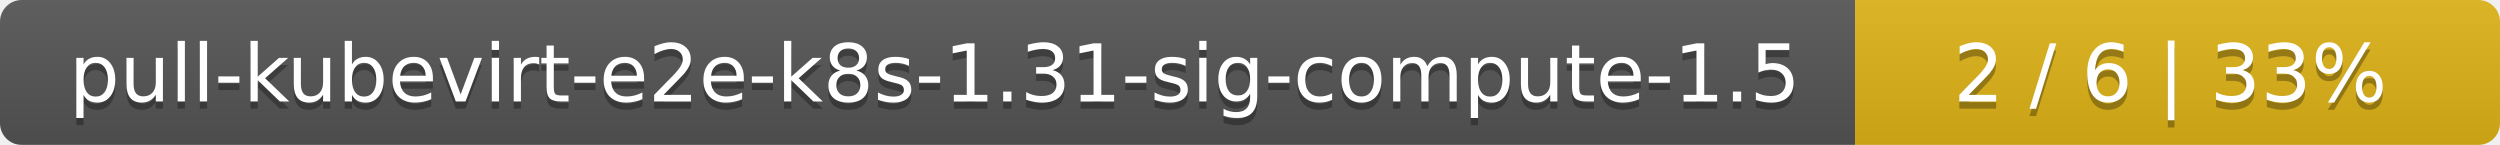
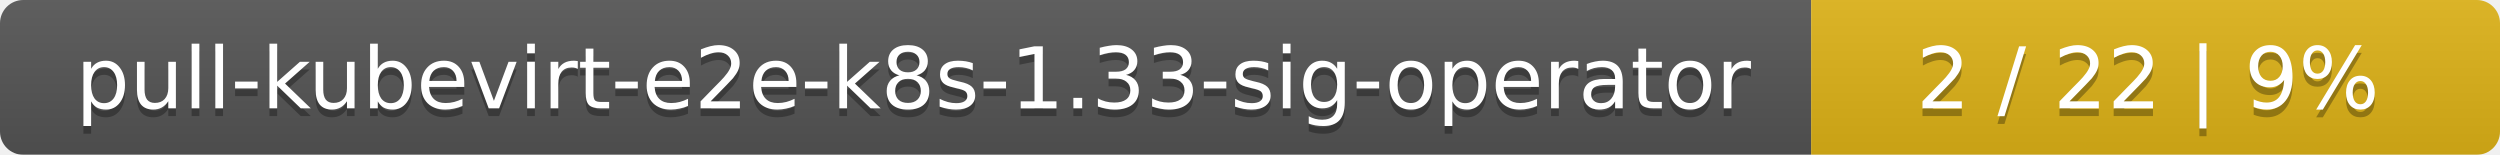
- <svg xmlns="http://www.w3.org/2000/svg" width="345" height="20">
+ <svg xmlns="http://www.w3.org/2000/svg" width="323" height="20">
  <linearGradient id="smooth" x2="0" y2="100%">
    <stop offset="0" stop-color="#bbb" stop-opacity=".1" />
    <stop offset="1" stop-opacity=".1" />
  </linearGradient>
  <mask id="round">
-     <rect width="345" height="20" rx="3" fill="#fff" />
+     <rect width="323" height="20" rx="3" fill="#fff" />
  </mask>
  <g mask="url(#round)">
-     <rect width="256" height="20" fill="#555" />
-     <rect x="256" width="89" height="20" fill="#dfb317" />
-     <rect width="345" height="20" fill="url(#smooth)" />
+     <rect width="234" height="20" fill="#555" />
+     <rect x="234" width="89" height="20" fill="#dfb317" />
+     <rect width="323" height="20" fill="url(#smooth)" />
  </g>
  <g fill="#fff" text-anchor="middle" font-family="DejaVu Sans,Verdana,Geneva,sans-serif" font-size="11">
-     <text x="129" y="15" fill="#010101" fill-opacity=".3">pull-kubevirt-e2e-k8s-1.31-sig-compute-1.5</text>
-     <text x="129" y="14">pull-kubevirt-e2e-k8s-1.31-sig-compute-1.5</text>
-     <text x="299.5" y="15" fill="#010101" fill-opacity=".3">2 / 6    |    33%</text>
-     <text x="299.5" y="14">2 / 6    |    33%</text>
+     <text x="118" y="15" fill="#010101" fill-opacity=".3">pull-kubevirt-e2e-k8s-1.33-sig-operator</text>
+     <text x="118" y="14">pull-kubevirt-e2e-k8s-1.33-sig-operator</text>
+     <text x="277.5" y="15" fill="#010101" fill-opacity=".3">2 / 22    |    9%</text>
+     <text x="277.5" y="14">2 / 22    |    9%</text>
  </g>
</svg>
